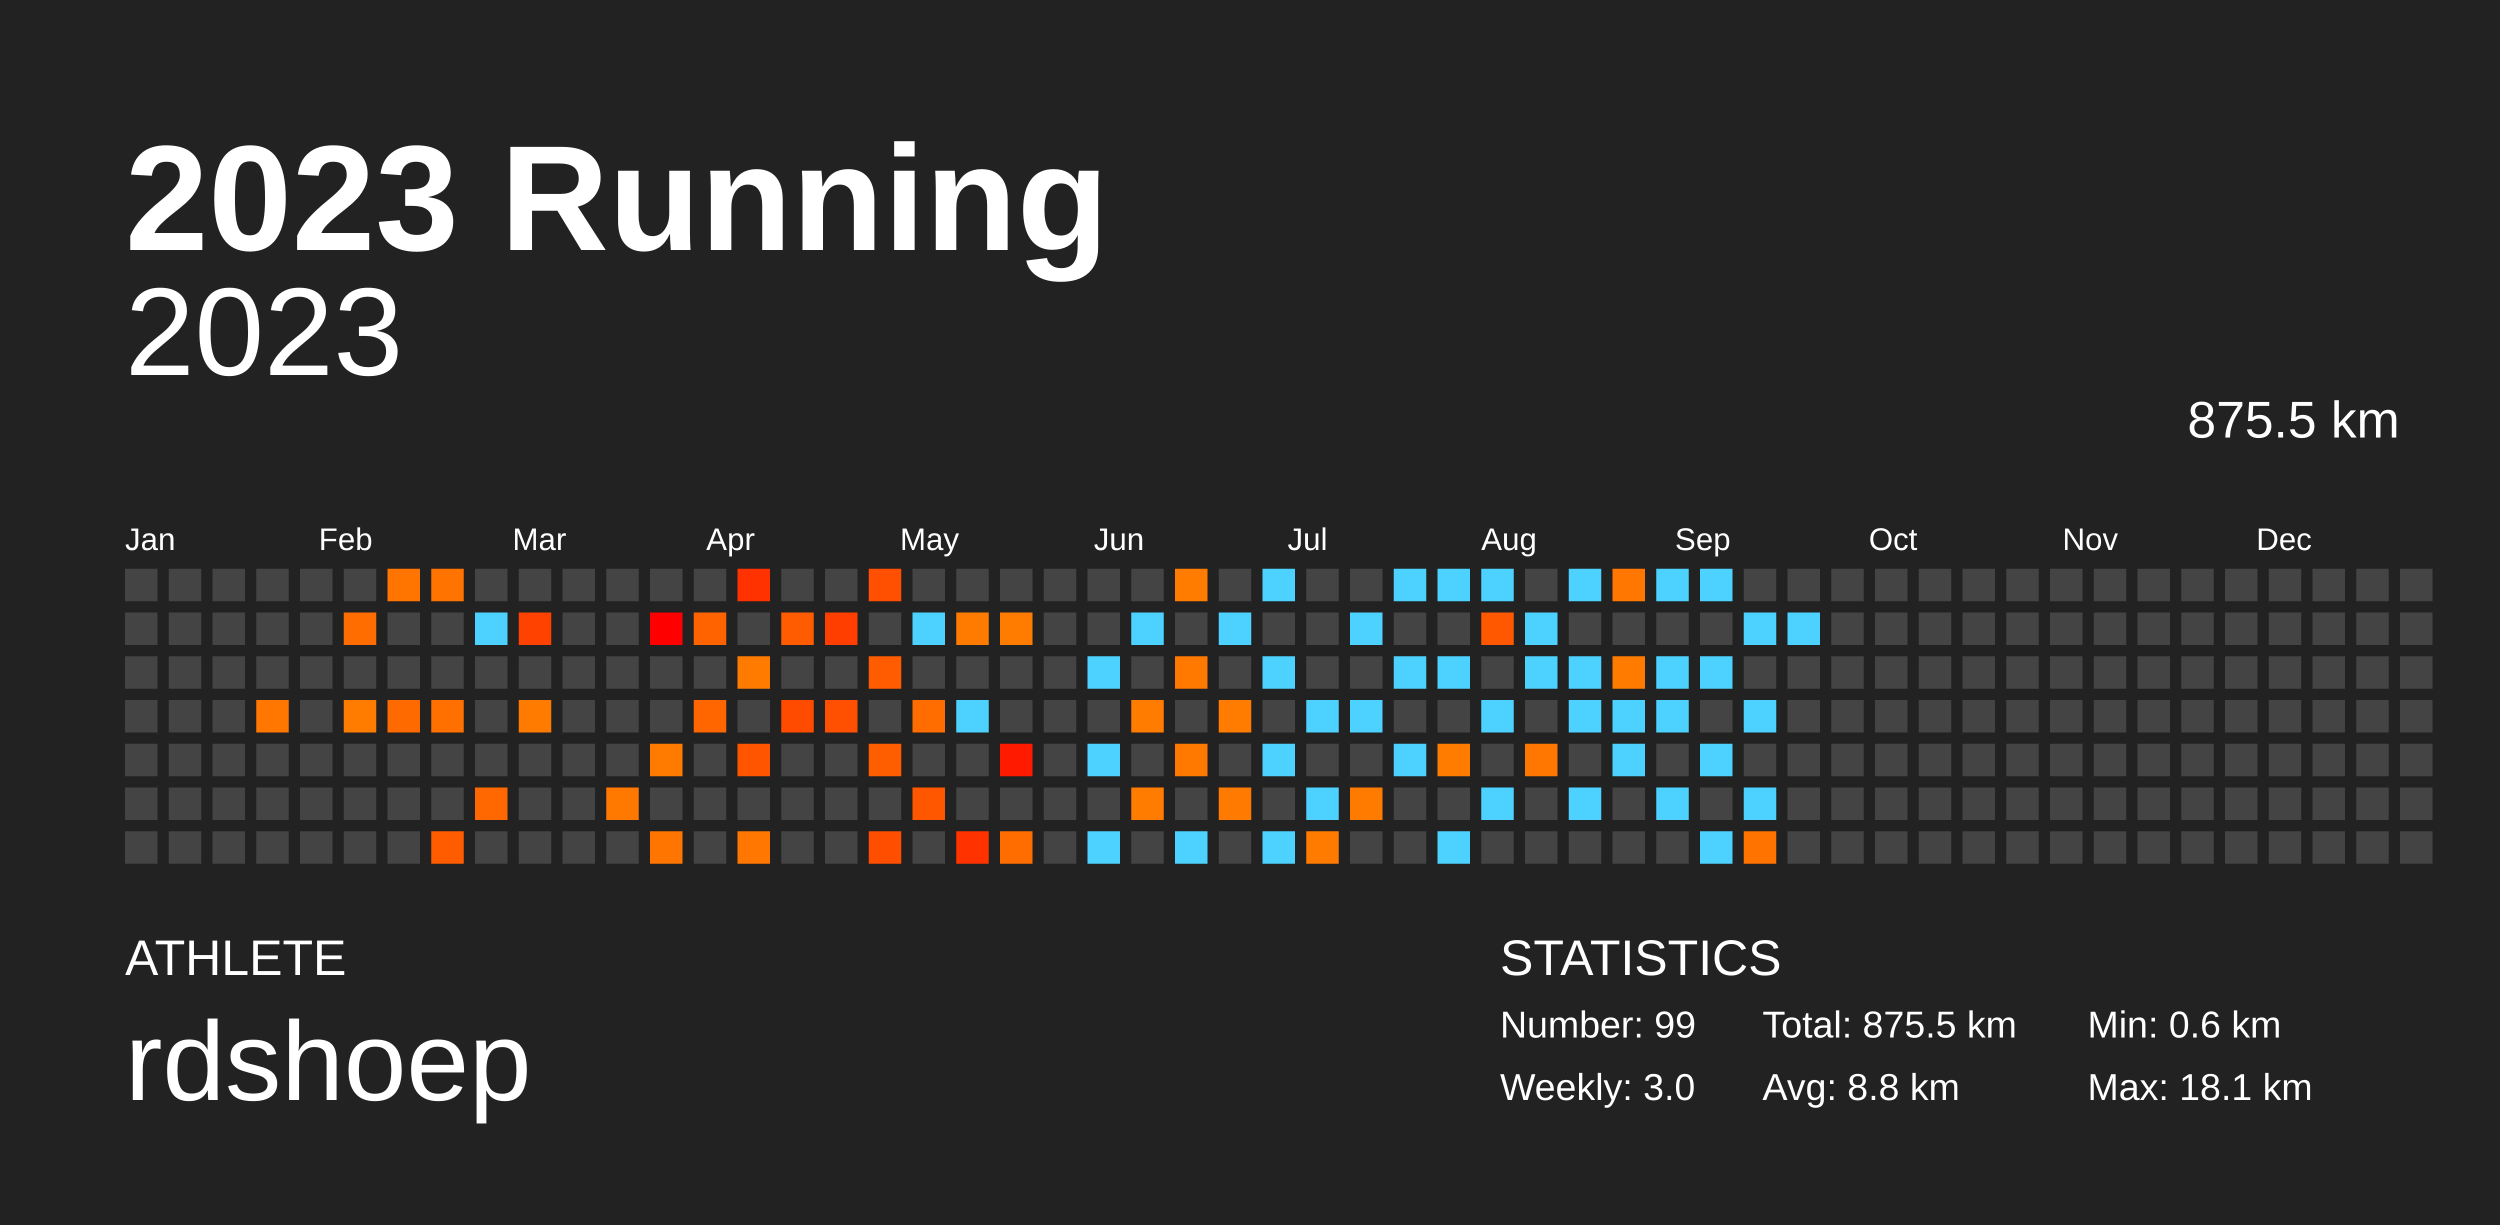
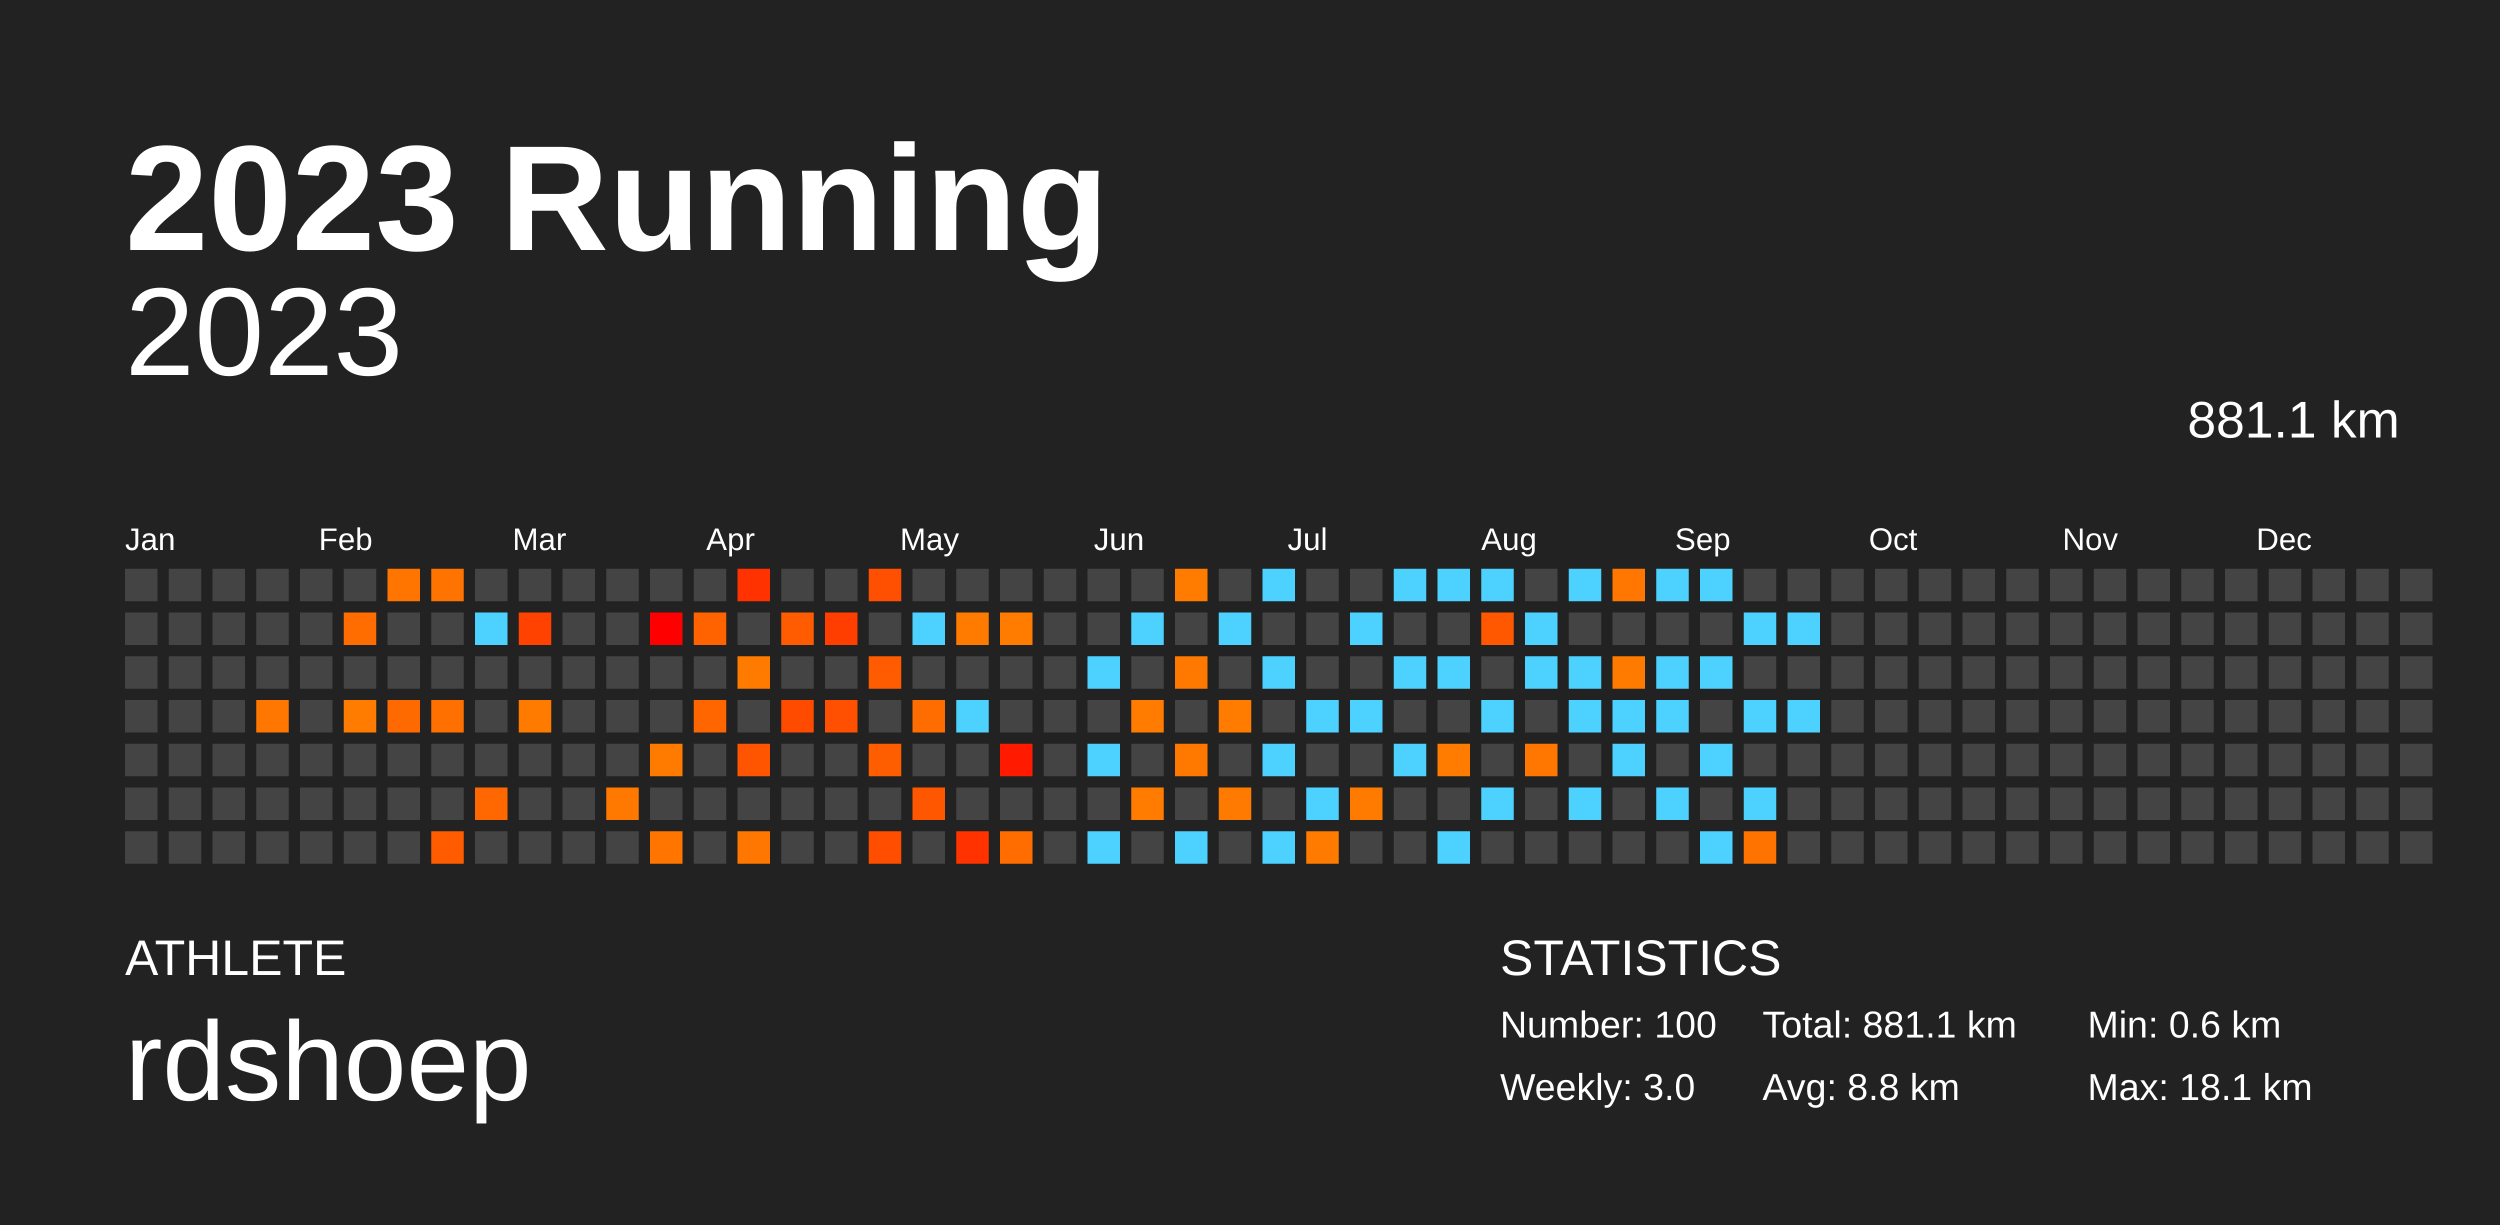
<svg xmlns="http://www.w3.org/2000/svg" baseProfile="full" height="98mm" version="1.1" viewBox="0,0,200,98" width="200mm">
  <defs />
  <rect fill="#222222" height="98" width="200" x="0" y="0" />
  <text fill="#FFFFFF" style="font-size:12px; font-family:Arial; font-weight:bold;" x="10" y="20">2023 Running</text>
  <text fill="#FFFFFF" style="font-size:4px; font-family:Arial" x="10" y="78">ATHLETE</text>
  <text fill="#FFFFFF" style="font-size:9px; font-family:Arial" x="10" y="88">rdshoep</text>
  <text fill="#FFFFFF" style="font-size:4px; font-family:Arial" x="120" y="78">STATISTICS</text>
-   <text fill="#FFFFFF" style="font-size:3px; font-family:Arial" x="120" y="83">Number: 99</text>
+   <text fill="#FFFFFF" style="font-size:3px; font-family:Arial" x="120" y="83">Number: 100</text>
  <text fill="#FFFFFF" style="font-size:3px; font-family:Arial" x="120" y="88">Weekly: 3.0</text>
-   <text fill="#FFFFFF" style="font-size:3px; font-family:Arial" x="141" y="83">Total: 875.5 km</text>
+   <text fill="#FFFFFF" style="font-size:3px; font-family:Arial" x="141" y="83">Total: 881.1 km</text>
  <text fill="#FFFFFF" style="font-size:3px; font-family:Arial" x="141" y="88">Avg: 8.8 km</text>
  <text fill="#FFFFFF" style="font-size:3px; font-family:Arial" x="167" y="83">Min: 0.6 km</text>
  <text fill="#FFFFFF" style="font-size:3px; font-family:Arial" x="167" y="88">Max: 18.1 km</text>
  <text alignment-baseline="hanging" fill="#FFFFFF" style="font-size:10.0px; font-family:Arial;" x="10" y="30">2023</text>
-   <text alignment-baseline="hanging" fill="#FFFFFF" style="font-size:4.125px; font-family:Arial;" x="175" y="35">875.5 km</text>
+   <text alignment-baseline="hanging" fill="#FFFFFF" style="font-size:4.125px; font-family:Arial;" x="175" y="35">881.1 km</text>
  <text fill="#FFFFFF" style="font-size:2.5px; font-family:Arial" x="10.0" y="44">Jan</text>
  <text fill="#FFFFFF" style="font-size:2.5px; font-family:Arial" x="25.5" y="44">Feb</text>
  <text fill="#FFFFFF" style="font-size:2.5px; font-family:Arial" x="41.0" y="44">Mar</text>
  <text fill="#FFFFFF" style="font-size:2.5px; font-family:Arial" x="56.5" y="44">Apr</text>
  <text fill="#FFFFFF" style="font-size:2.5px; font-family:Arial" x="72.0" y="44">May</text>
  <text fill="#FFFFFF" style="font-size:2.5px; font-family:Arial" x="87.5" y="44">Jun</text>
  <text fill="#FFFFFF" style="font-size:2.5px; font-family:Arial" x="103.0" y="44">Jul</text>
  <text fill="#FFFFFF" style="font-size:2.5px; font-family:Arial" x="118.5" y="44">Aug</text>
  <text fill="#FFFFFF" style="font-size:2.5px; font-family:Arial" x="134.0" y="44">Sep</text>
  <text fill="#FFFFFF" style="font-size:2.5px; font-family:Arial" x="149.5" y="44">Oct</text>
  <text fill="#FFFFFF" style="font-size:2.5px; font-family:Arial" x="165.0" y="44">Nov</text>
  <text fill="#FFFFFF" style="font-size:2.5px; font-family:Arial" x="180.5" y="44">Dec</text>
  <rect fill="#444444" height="2.6" width="2.6" x="10.0" y="45.5" />
  <rect fill="#444444" height="2.6" width="2.6" x="10.0" y="49.0" />
  <rect fill="#444444" height="2.6" width="2.6" x="10.0" y="52.5" />
  <rect fill="#444444" height="2.6" width="2.6" x="10.0" y="56.0" />
  <rect fill="#444444" height="2.6" width="2.6" x="10.0" y="59.5" />
  <rect fill="#444444" height="2.6" width="2.6" x="10.0" y="63.0" />
  <rect fill="#444444" height="2.6" width="2.6" x="10.0" y="66.5" />
  <rect fill="#444444" height="2.6" width="2.6" x="13.5" y="45.5" />
  <rect fill="#444444" height="2.6" width="2.6" x="13.5" y="49.0" />
  <rect fill="#444444" height="2.6" width="2.6" x="13.5" y="52.5" />
  <rect fill="#444444" height="2.6" width="2.6" x="13.5" y="56.0" />
  <rect fill="#444444" height="2.6" width="2.6" x="13.5" y="59.5" />
  <rect fill="#444444" height="2.6" width="2.6" x="13.5" y="63.0" />
  <rect fill="#444444" height="2.6" width="2.6" x="13.5" y="66.5" />
  <rect fill="#444444" height="2.6" width="2.6" x="17.0" y="45.5" />
  <rect fill="#444444" height="2.6" width="2.6" x="17.0" y="49.0" />
  <rect fill="#444444" height="2.6" width="2.6" x="17.0" y="52.5" />
  <rect fill="#444444" height="2.6" width="2.6" x="17.0" y="56.0" />
  <rect fill="#444444" height="2.6" width="2.6" x="17.0" y="59.5" />
  <rect fill="#444444" height="2.6" width="2.6" x="17.0" y="63.0" />
  <rect fill="#444444" height="2.6" width="2.6" x="17.0" y="66.5" />
  <rect fill="#444444" height="2.6" width="2.6" x="20.5" y="45.5" />
  <rect fill="#444444" height="2.6" width="2.6" x="20.5" y="49.0" />
  <rect fill="#444444" height="2.6" width="2.6" x="20.5" y="52.5" />
  <rect fill="#ff7700" height="2.6" width="2.6" x="20.5" y="56.0" />
  <rect fill="#444444" height="2.6" width="2.6" x="20.5" y="59.5" />
  <rect fill="#444444" height="2.6" width="2.6" x="20.5" y="63.0" />
  <rect fill="#444444" height="2.6" width="2.6" x="20.5" y="66.5" />
  <rect fill="#444444" height="2.6" width="2.6" x="24.0" y="45.5" />
  <rect fill="#444444" height="2.6" width="2.6" x="24.0" y="49.0" />
  <rect fill="#444444" height="2.6" width="2.6" x="24.0" y="52.5" />
  <rect fill="#444444" height="2.6" width="2.6" x="24.0" y="56.0" />
  <rect fill="#444444" height="2.6" width="2.6" x="24.0" y="59.5" />
  <rect fill="#444444" height="2.6" width="2.6" x="24.0" y="63.0" />
  <rect fill="#444444" height="2.6" width="2.6" x="24.0" y="66.5" />
  <rect fill="#444444" height="2.6" width="2.6" x="27.5" y="45.5" />
  <rect fill="#ff6c00" height="2.6" width="2.6" x="27.5" y="49.0" />
  <rect fill="#444444" height="2.6" width="2.6" x="27.5" y="52.5" />
  <rect fill="#ff7c00" height="2.6" width="2.6" x="27.5" y="56.0" />
  <rect fill="#444444" height="2.6" width="2.6" x="27.5" y="59.5" />
  <rect fill="#444444" height="2.6" width="2.6" x="27.5" y="63.0" />
  <rect fill="#444444" height="2.6" width="2.6" x="27.5" y="66.5" />
  <rect fill="#ff7500" height="2.6" width="2.6" x="31.0" y="45.5" />
  <rect fill="#444444" height="2.6" width="2.6" x="31.0" y="49.0" />
  <rect fill="#444444" height="2.6" width="2.6" x="31.0" y="52.5" />
  <rect fill="#ff6a00" height="2.6" width="2.6" x="31.0" y="56.0" />
  <rect fill="#444444" height="2.6" width="2.6" x="31.0" y="59.5" />
  <rect fill="#444444" height="2.6" width="2.6" x="31.0" y="63.0" />
  <rect fill="#444444" height="2.6" width="2.6" x="31.0" y="66.5" />
  <rect fill="#ff7400" height="2.6" width="2.6" x="34.5" y="45.5" />
  <rect fill="#444444" height="2.6" width="2.6" x="34.5" y="49.0" />
  <rect fill="#444444" height="2.6" width="2.6" x="34.5" y="52.5" />
  <rect fill="#ff7000" height="2.6" width="2.6" x="34.5" y="56.0" />
  <rect fill="#444444" height="2.6" width="2.6" x="34.5" y="59.5" />
  <rect fill="#444444" height="2.6" width="2.6" x="34.5" y="63.0" />
  <rect fill="#ff5c00" height="2.6" width="2.6" x="34.5" y="66.5" />
  <rect fill="#444444" height="2.6" width="2.6" x="38.0" y="45.5" />
  <rect fill="#4dd2ff" height="2.6" width="2.6" x="38.0" y="49.0" />
  <rect fill="#444444" height="2.6" width="2.6" x="38.0" y="52.5" />
  <rect fill="#444444" height="2.6" width="2.6" x="38.0" y="56.0" />
  <rect fill="#444444" height="2.6" width="2.6" x="38.0" y="59.5" />
  <rect fill="#ff6700" height="2.6" width="2.6" x="38.0" y="63.0" />
  <rect fill="#444444" height="2.6" width="2.6" x="38.0" y="66.5" />
  <rect fill="#444444" height="2.6" width="2.6" x="41.5" y="45.5" />
  <rect fill="#ff4200" height="2.6" width="2.6" x="41.5" y="49.0" />
  <rect fill="#444444" height="2.6" width="2.6" x="41.5" y="52.5" />
  <rect fill="#ff7b00" height="2.6" width="2.6" x="41.5" y="56.0" />
  <rect fill="#444444" height="2.6" width="2.6" x="41.5" y="59.5" />
  <rect fill="#444444" height="2.6" width="2.6" x="41.5" y="63.0" />
  <rect fill="#444444" height="2.6" width="2.6" x="41.5" y="66.5" />
  <rect fill="#444444" height="2.6" width="2.6" x="45.0" y="45.5" />
  <rect fill="#444444" height="2.6" width="2.6" x="45.0" y="49.0" />
  <rect fill="#444444" height="2.6" width="2.6" x="45.0" y="52.5" />
  <rect fill="#444444" height="2.6" width="2.6" x="45.0" y="56.0" />
  <rect fill="#444444" height="2.6" width="2.6" x="45.0" y="59.5" />
  <rect fill="#444444" height="2.6" width="2.6" x="45.0" y="63.0" />
  <rect fill="#444444" height="2.6" width="2.6" x="45.0" y="66.5" />
  <rect fill="#444444" height="2.6" width="2.6" x="48.5" y="45.5" />
  <rect fill="#444444" height="2.6" width="2.6" x="48.5" y="49.0" />
  <rect fill="#444444" height="2.6" width="2.6" x="48.5" y="52.5" />
  <rect fill="#444444" height="2.6" width="2.6" x="48.5" y="56.0" />
  <rect fill="#444444" height="2.6" width="2.6" x="48.5" y="59.5" />
  <rect fill="#ff7800" height="2.6" width="2.6" x="48.5" y="63.0" />
  <rect fill="#444444" height="2.6" width="2.6" x="48.5" y="66.5" />
  <rect fill="#444444" height="2.6" width="2.6" x="52.0" y="45.5" />
  <rect fill="#ff0000" height="2.6" width="2.6" x="52.0" y="49.0" />
  <rect fill="#444444" height="2.6" width="2.6" x="52.0" y="52.5" />
  <rect fill="#444444" height="2.6" width="2.6" x="52.0" y="56.0" />
  <rect fill="#ff7b00" height="2.6" width="2.6" x="52.0" y="59.5" />
  <rect fill="#444444" height="2.6" width="2.6" x="52.0" y="63.0" />
  <rect fill="#ff7500" height="2.6" width="2.6" x="52.0" y="66.5" />
  <rect fill="#444444" height="2.6" width="2.6" x="55.5" y="45.5" />
  <rect fill="#ff6300" height="2.6" width="2.6" x="55.5" y="49.0" />
  <rect fill="#444444" height="2.6" width="2.6" x="55.5" y="52.5" />
  <rect fill="#ff6600" height="2.6" width="2.6" x="55.5" y="56.0" />
  <rect fill="#444444" height="2.6" width="2.6" x="55.5" y="59.5" />
  <rect fill="#444444" height="2.6" width="2.6" x="55.5" y="63.0" />
  <rect fill="#444444" height="2.6" width="2.6" x="55.5" y="66.5" />
  <rect fill="#ff3200" height="2.6" width="2.6" x="59.0" y="45.5" />
  <rect fill="#444444" height="2.6" width="2.6" x="59.0" y="49.0" />
  <rect fill="#ff7b00" height="2.6" width="2.6" x="59.0" y="52.5" />
  <rect fill="#444444" height="2.6" width="2.6" x="59.0" y="56.0" />
  <rect fill="#ff5400" height="2.6" width="2.6" x="59.0" y="59.5" />
  <rect fill="#444444" height="2.6" width="2.6" x="59.0" y="63.0" />
  <rect fill="#ff7600" height="2.6" width="2.6" x="59.0" y="66.5" />
  <rect fill="#444444" height="2.6" width="2.6" x="62.5" y="45.5" />
  <rect fill="#ff5b00" height="2.6" width="2.6" x="62.5" y="49.0" />
  <rect fill="#444444" height="2.6" width="2.6" x="62.5" y="52.5" />
  <rect fill="#ff4b00" height="2.6" width="2.6" x="62.5" y="56.0" />
  <rect fill="#444444" height="2.6" width="2.6" x="62.5" y="59.5" />
  <rect fill="#444444" height="2.6" width="2.6" x="62.5" y="63.0" />
  <rect fill="#444444" height="2.6" width="2.6" x="62.5" y="66.5" />
  <rect fill="#444444" height="2.6" width="2.6" x="66.0" y="45.5" />
  <rect fill="#ff3e00" height="2.6" width="2.6" x="66.0" y="49.0" />
  <rect fill="#444444" height="2.6" width="2.6" x="66.0" y="52.5" />
  <rect fill="#ff4f00" height="2.6" width="2.6" x="66.0" y="56.0" />
  <rect fill="#444444" height="2.6" width="2.6" x="66.0" y="59.5" />
  <rect fill="#444444" height="2.6" width="2.6" x="66.0" y="63.0" />
  <rect fill="#444444" height="2.6" width="2.6" x="66.0" y="66.5" />
  <rect fill="#ff4f00" height="2.6" width="2.6" x="69.5" y="45.5" />
  <rect fill="#444444" height="2.6" width="2.6" x="69.5" y="49.0" />
  <rect fill="#ff5b00" height="2.6" width="2.6" x="69.5" y="52.5" />
  <rect fill="#444444" height="2.6" width="2.6" x="69.5" y="56.0" />
  <rect fill="#ff5e00" height="2.6" width="2.6" x="69.5" y="59.5" />
  <rect fill="#444444" height="2.6" width="2.6" x="69.5" y="63.0" />
  <rect fill="#ff4e00" height="2.6" width="2.6" x="69.5" y="66.5" />
  <rect fill="#444444" height="2.6" width="2.6" x="73.0" y="45.5" />
  <rect fill="#4dd2ff" height="2.6" width="2.6" x="73.0" y="49.0" />
  <rect fill="#444444" height="2.6" width="2.6" x="73.0" y="52.5" />
  <rect fill="#ff6c00" height="2.6" width="2.6" x="73.0" y="56.0" />
  <rect fill="#444444" height="2.6" width="2.6" x="73.0" y="59.5" />
  <rect fill="#ff5700" height="2.6" width="2.6" x="73.0" y="63.0" />
  <rect fill="#444444" height="2.6" width="2.6" x="73.0" y="66.5" />
  <rect fill="#444444" height="2.6" width="2.6" x="76.5" y="45.5" />
  <rect fill="#ff7b00" height="2.6" width="2.6" x="76.5" y="49.0" />
  <rect fill="#444444" height="2.6" width="2.6" x="76.5" y="52.5" />
  <rect fill="#4dd2ff" height="2.6" width="2.6" x="76.5" y="56.0" />
  <rect fill="#444444" height="2.6" width="2.6" x="76.5" y="59.5" />
  <rect fill="#444444" height="2.6" width="2.6" x="76.5" y="63.0" />
  <rect fill="#ff3200" height="2.6" width="2.6" x="76.5" y="66.5" />
  <rect fill="#444444" height="2.6" width="2.6" x="80.0" y="45.5" />
  <rect fill="#ff7c00" height="2.6" width="2.6" x="80.0" y="49.0" />
  <rect fill="#444444" height="2.6" width="2.6" x="80.0" y="52.5" />
  <rect fill="#444444" height="2.6" width="2.6" x="80.0" y="56.0" />
  <rect fill="#ff1a00" height="2.6" width="2.6" x="80.0" y="59.5" />
  <rect fill="#444444" height="2.6" width="2.6" x="80.0" y="63.0" />
  <rect fill="#ff6d00" height="2.6" width="2.6" x="80.0" y="66.5" />
  <rect fill="#444444" height="2.6" width="2.6" x="83.5" y="45.5" />
  <rect fill="#444444" height="2.6" width="2.6" x="83.5" y="49.0" />
  <rect fill="#444444" height="2.6" width="2.6" x="83.5" y="52.5" />
  <rect fill="#444444" height="2.6" width="2.6" x="83.5" y="56.0" />
  <rect fill="#444444" height="2.6" width="2.6" x="83.5" y="59.5" />
  <rect fill="#444444" height="2.6" width="2.6" x="83.5" y="63.0" />
  <rect fill="#444444" height="2.6" width="2.6" x="83.5" y="66.5" />
  <rect fill="#444444" height="2.6" width="2.6" x="87.0" y="45.5" />
  <rect fill="#444444" height="2.6" width="2.6" x="87.0" y="49.0" />
  <rect fill="#4dd2ff" height="2.6" width="2.6" x="87.0" y="52.5" />
  <rect fill="#444444" height="2.6" width="2.6" x="87.0" y="56.0" />
  <rect fill="#4dd2ff" height="2.6" width="2.6" x="87.0" y="59.5" />
  <rect fill="#444444" height="2.6" width="2.6" x="87.0" y="63.0" />
  <rect fill="#4dd2ff" height="2.6" width="2.6" x="87.0" y="66.5" />
  <rect fill="#444444" height="2.6" width="2.6" x="90.5" y="45.5" />
  <rect fill="#4dd2ff" height="2.6" width="2.6" x="90.5" y="49.0" />
  <rect fill="#444444" height="2.6" width="2.6" x="90.5" y="52.5" />
  <rect fill="#ff7c00" height="2.6" width="2.6" x="90.5" y="56.0" />
  <rect fill="#444444" height="2.6" width="2.6" x="90.5" y="59.5" />
  <rect fill="#ff7c00" height="2.6" width="2.6" x="90.5" y="63.0" />
  <rect fill="#444444" height="2.6" width="2.6" x="90.5" y="66.5" />
  <rect fill="#ff7c00" height="2.6" width="2.6" x="94.0" y="45.5" />
  <rect fill="#444444" height="2.6" width="2.6" x="94.0" y="49.0" />
  <rect fill="#ff7800" height="2.6" width="2.6" x="94.0" y="52.5" />
  <rect fill="#444444" height="2.6" width="2.6" x="94.0" y="56.0" />
  <rect fill="#ff7900" height="2.6" width="2.6" x="94.0" y="59.5" />
  <rect fill="#444444" height="2.6" width="2.6" x="94.0" y="63.0" />
  <rect fill="#4dd2ff" height="2.6" width="2.6" x="94.0" y="66.5" />
  <rect fill="#444444" height="2.6" width="2.6" x="97.5" y="45.5" />
  <rect fill="#4dd2ff" height="2.6" width="2.6" x="97.5" y="49.0" />
  <rect fill="#444444" height="2.6" width="2.6" x="97.5" y="52.5" />
  <rect fill="#ff7c00" height="2.6" width="2.6" x="97.5" y="56.0" />
  <rect fill="#444444" height="2.6" width="2.6" x="97.5" y="59.5" />
  <rect fill="#ff7a00" height="2.6" width="2.6" x="97.5" y="63.0" />
  <rect fill="#444444" height="2.6" width="2.6" x="97.5" y="66.5" />
  <rect fill="#4dd2ff" height="2.6" width="2.6" x="101.0" y="45.5" />
  <rect fill="#444444" height="2.6" width="2.6" x="101.0" y="49.0" />
  <rect fill="#4dd2ff" height="2.6" width="2.6" x="101.0" y="52.5" />
  <rect fill="#444444" height="2.6" width="2.6" x="101.0" y="56.0" />
  <rect fill="#4dd2ff" height="2.6" width="2.6" x="101.0" y="59.5" />
  <rect fill="#444444" height="2.6" width="2.6" x="101.0" y="63.0" />
  <rect fill="#4dd2ff" height="2.6" width="2.6" x="101.0" y="66.5" />
  <rect fill="#444444" height="2.6" width="2.6" x="104.5" y="45.5" />
  <rect fill="#444444" height="2.6" width="2.6" x="104.5" y="49.0" />
  <rect fill="#444444" height="2.6" width="2.6" x="104.5" y="52.5" />
  <rect fill="#4dd2ff" height="2.6" width="2.6" x="104.5" y="56.0" />
  <rect fill="#444444" height="2.6" width="2.6" x="104.5" y="59.5" />
  <rect fill="#4dd2ff" height="2.6" width="2.6" x="104.5" y="63.0" />
  <rect fill="#ff7b00" height="2.6" width="2.6" x="104.5" y="66.5" />
  <rect fill="#444444" height="2.6" width="2.6" x="108.0" y="45.5" />
  <rect fill="#4dd2ff" height="2.6" width="2.6" x="108.0" y="49.0" />
  <rect fill="#444444" height="2.6" width="2.6" x="108.0" y="52.5" />
  <rect fill="#4dd2ff" height="2.6" width="2.6" x="108.0" y="56.0" />
  <rect fill="#444444" height="2.6" width="2.6" x="108.0" y="59.5" />
  <rect fill="#ff7b00" height="2.6" width="2.6" x="108.0" y="63.0" />
  <rect fill="#444444" height="2.6" width="2.6" x="108.0" y="66.5" />
  <rect fill="#4dd2ff" height="2.6" width="2.6" x="111.5" y="45.5" />
  <rect fill="#444444" height="2.6" width="2.6" x="111.5" y="49.0" />
  <rect fill="#4dd2ff" height="2.6" width="2.6" x="111.5" y="52.5" />
  <rect fill="#444444" height="2.6" width="2.6" x="111.5" y="56.0" />
  <rect fill="#4dd2ff" height="2.6" width="2.6" x="111.5" y="59.5" />
  <rect fill="#444444" height="2.6" width="2.6" x="111.5" y="63.0" />
  <rect fill="#444444" height="2.6" width="2.6" x="111.5" y="66.5" />
  <rect fill="#4dd2ff" height="2.6" width="2.6" x="115.0" y="45.5" />
  <rect fill="#444444" height="2.6" width="2.6" x="115.0" y="49.0" />
  <rect fill="#4dd2ff" height="2.6" width="2.6" x="115.0" y="52.5" />
  <rect fill="#444444" height="2.6" width="2.6" x="115.0" y="56.0" />
  <rect fill="#ff7c00" height="2.6" width="2.6" x="115.0" y="59.5" />
  <rect fill="#444444" height="2.6" width="2.6" x="115.0" y="63.0" />
  <rect fill="#4dd2ff" height="2.6" width="2.6" x="115.0" y="66.5" />
  <rect fill="#4dd2ff" height="2.6" width="2.6" x="118.5" y="45.5" />
  <rect fill="#ff5800" height="2.6" width="2.6" x="118.5" y="49.0" />
  <rect fill="#444444" height="2.6" width="2.6" x="118.5" y="52.5" />
  <rect fill="#4dd2ff" height="2.6" width="2.6" x="118.5" y="56.0" />
  <rect fill="#444444" height="2.6" width="2.6" x="118.5" y="59.5" />
  <rect fill="#4dd2ff" height="2.6" width="2.6" x="118.5" y="63.0" />
  <rect fill="#444444" height="2.6" width="2.6" x="118.5" y="66.5" />
  <rect fill="#444444" height="2.6" width="2.6" x="122.0" y="45.5" />
  <rect fill="#4dd2ff" height="2.6" width="2.6" x="122.0" y="49.0" />
  <rect fill="#4dd2ff" height="2.6" width="2.6" x="122.0" y="52.5" />
  <rect fill="#444444" height="2.6" width="2.6" x="122.0" y="56.0" />
  <rect fill="#ff7700" height="2.6" width="2.6" x="122.0" y="59.5" />
  <rect fill="#444444" height="2.6" width="2.6" x="122.0" y="63.0" />
  <rect fill="#444444" height="2.6" width="2.6" x="122.0" y="66.5" />
  <rect fill="#4dd2ff" height="2.6" width="2.6" x="125.5" y="45.5" />
  <rect fill="#444444" height="2.6" width="2.6" x="125.5" y="49.0" />
  <rect fill="#4dd2ff" height="2.6" width="2.6" x="125.5" y="52.5" />
  <rect fill="#4dd2ff" height="2.6" width="2.6" x="125.5" y="56.0" />
  <rect fill="#444444" height="2.6" width="2.6" x="125.5" y="59.5" />
  <rect fill="#4dd2ff" height="2.6" width="2.6" x="125.5" y="63.0" />
  <rect fill="#444444" height="2.6" width="2.6" x="125.5" y="66.5" />
  <rect fill="#ff7600" height="2.6" width="2.6" x="129.0" y="45.5" />
  <rect fill="#444444" height="2.6" width="2.6" x="129.0" y="49.0" />
  <rect fill="#ff7b00" height="2.6" width="2.6" x="129.0" y="52.5" />
  <rect fill="#4dd2ff" height="2.6" width="2.6" x="129.0" y="56.0" />
  <rect fill="#4dd2ff" height="2.6" width="2.6" x="129.0" y="59.5" />
  <rect fill="#444444" height="2.6" width="2.6" x="129.0" y="63.0" />
  <rect fill="#444444" height="2.6" width="2.6" x="129.0" y="66.5" />
  <rect fill="#4dd2ff" height="2.6" width="2.6" x="132.5" y="45.5" />
  <rect fill="#444444" height="2.6" width="2.6" x="132.5" y="49.0" />
  <rect fill="#4dd2ff" height="2.6" width="2.6" x="132.5" y="52.5" />
  <rect fill="#4dd2ff" height="2.6" width="2.6" x="132.5" y="56.0" />
  <rect fill="#444444" height="2.6" width="2.6" x="132.5" y="59.5" />
  <rect fill="#4dd2ff" height="2.6" width="2.6" x="132.5" y="63.0" />
  <rect fill="#444444" height="2.6" width="2.6" x="132.5" y="66.5" />
  <rect fill="#4dd2ff" height="2.6" width="2.6" x="136.0" y="45.5" />
  <rect fill="#444444" height="2.6" width="2.6" x="136.0" y="49.0" />
  <rect fill="#4dd2ff" height="2.6" width="2.6" x="136.0" y="52.5" />
  <rect fill="#444444" height="2.6" width="2.6" x="136.0" y="56.0" />
  <rect fill="#4dd2ff" height="2.6" width="2.6" x="136.0" y="59.5" />
  <rect fill="#444444" height="2.6" width="2.6" x="136.0" y="63.0" />
  <rect fill="#4dd2ff" height="2.6" width="2.6" x="136.0" y="66.5" />
  <rect fill="#444444" height="2.6" width="2.6" x="139.5" y="45.5" />
  <rect fill="#4dd2ff" height="2.6" width="2.6" x="139.5" y="49.0" />
  <rect fill="#444444" height="2.6" width="2.6" x="139.5" y="52.5" />
  <rect fill="#4dd2ff" height="2.6" width="2.6" x="139.5" y="56.0" />
  <rect fill="#444444" height="2.6" width="2.6" x="139.5" y="59.5" />
  <rect fill="#4dd2ff" height="2.6" width="2.6" x="139.5" y="63.0" />
  <rect fill="#ff7300" height="2.6" width="2.6" x="139.5" y="66.5" />
  <rect fill="#444444" height="2.6" width="2.6" x="143.0" y="45.5" />
  <rect fill="#4dd2ff" height="2.6" width="2.6" x="143.0" y="49.0" />
  <rect fill="#444444" height="2.6" width="2.6" x="143.0" y="52.5" />
-   <rect fill="#444444" height="2.6" width="2.6" x="143.0" y="56.0" />
+   <rect fill="#4dd2ff" height="2.6" width="2.6" x="143.0" y="56.0" />
  <rect fill="#444444" height="2.6" width="2.6" x="143.0" y="59.5" />
  <rect fill="#444444" height="2.6" width="2.6" x="143.0" y="63.0" />
  <rect fill="#444444" height="2.6" width="2.6" x="143.0" y="66.5" />
  <rect fill="#444444" height="2.6" width="2.6" x="146.5" y="45.5" />
  <rect fill="#444444" height="2.6" width="2.6" x="146.5" y="49.0" />
  <rect fill="#444444" height="2.6" width="2.6" x="146.5" y="52.5" />
  <rect fill="#444444" height="2.6" width="2.6" x="146.5" y="56.0" />
  <rect fill="#444444" height="2.6" width="2.6" x="146.5" y="59.5" />
  <rect fill="#444444" height="2.6" width="2.6" x="146.5" y="63.0" />
  <rect fill="#444444" height="2.6" width="2.6" x="146.5" y="66.5" />
  <rect fill="#444444" height="2.6" width="2.6" x="150.0" y="45.5" />
  <rect fill="#444444" height="2.6" width="2.6" x="150.0" y="49.0" />
  <rect fill="#444444" height="2.6" width="2.6" x="150.0" y="52.5" />
  <rect fill="#444444" height="2.6" width="2.6" x="150.0" y="56.0" />
  <rect fill="#444444" height="2.6" width="2.6" x="150.0" y="59.5" />
  <rect fill="#444444" height="2.6" width="2.6" x="150.0" y="63.0" />
  <rect fill="#444444" height="2.6" width="2.6" x="150.0" y="66.5" />
  <rect fill="#444444" height="2.6" width="2.6" x="153.5" y="45.5" />
  <rect fill="#444444" height="2.6" width="2.6" x="153.5" y="49.0" />
  <rect fill="#444444" height="2.6" width="2.6" x="153.5" y="52.5" />
  <rect fill="#444444" height="2.6" width="2.6" x="153.5" y="56.0" />
  <rect fill="#444444" height="2.6" width="2.6" x="153.5" y="59.5" />
  <rect fill="#444444" height="2.6" width="2.6" x="153.5" y="63.0" />
  <rect fill="#444444" height="2.6" width="2.6" x="153.5" y="66.5" />
  <rect fill="#444444" height="2.6" width="2.6" x="157.0" y="45.5" />
  <rect fill="#444444" height="2.6" width="2.6" x="157.0" y="49.0" />
  <rect fill="#444444" height="2.6" width="2.6" x="157.0" y="52.5" />
  <rect fill="#444444" height="2.6" width="2.6" x="157.0" y="56.0" />
  <rect fill="#444444" height="2.6" width="2.6" x="157.0" y="59.5" />
  <rect fill="#444444" height="2.6" width="2.6" x="157.0" y="63.0" />
  <rect fill="#444444" height="2.6" width="2.6" x="157.0" y="66.5" />
  <rect fill="#444444" height="2.6" width="2.6" x="160.5" y="45.5" />
  <rect fill="#444444" height="2.6" width="2.6" x="160.5" y="49.0" />
  <rect fill="#444444" height="2.6" width="2.6" x="160.5" y="52.5" />
  <rect fill="#444444" height="2.6" width="2.6" x="160.5" y="56.0" />
  <rect fill="#444444" height="2.6" width="2.6" x="160.5" y="59.5" />
  <rect fill="#444444" height="2.6" width="2.6" x="160.5" y="63.0" />
  <rect fill="#444444" height="2.6" width="2.6" x="160.5" y="66.5" />
  <rect fill="#444444" height="2.6" width="2.6" x="164.0" y="45.5" />
  <rect fill="#444444" height="2.6" width="2.6" x="164.0" y="49.0" />
  <rect fill="#444444" height="2.6" width="2.6" x="164.0" y="52.5" />
  <rect fill="#444444" height="2.6" width="2.6" x="164.0" y="56.0" />
  <rect fill="#444444" height="2.6" width="2.6" x="164.0" y="59.5" />
  <rect fill="#444444" height="2.6" width="2.6" x="164.0" y="63.0" />
  <rect fill="#444444" height="2.6" width="2.6" x="164.0" y="66.5" />
  <rect fill="#444444" height="2.6" width="2.6" x="167.5" y="45.5" />
  <rect fill="#444444" height="2.6" width="2.6" x="167.5" y="49.0" />
  <rect fill="#444444" height="2.6" width="2.6" x="167.5" y="52.5" />
  <rect fill="#444444" height="2.6" width="2.6" x="167.5" y="56.0" />
  <rect fill="#444444" height="2.6" width="2.6" x="167.5" y="59.5" />
  <rect fill="#444444" height="2.6" width="2.6" x="167.5" y="63.0" />
  <rect fill="#444444" height="2.6" width="2.6" x="167.5" y="66.5" />
  <rect fill="#444444" height="2.6" width="2.6" x="171.0" y="45.5" />
  <rect fill="#444444" height="2.6" width="2.6" x="171.0" y="49.0" />
  <rect fill="#444444" height="2.6" width="2.6" x="171.0" y="52.5" />
  <rect fill="#444444" height="2.6" width="2.6" x="171.0" y="56.0" />
  <rect fill="#444444" height="2.6" width="2.6" x="171.0" y="59.5" />
  <rect fill="#444444" height="2.6" width="2.6" x="171.0" y="63.0" />
  <rect fill="#444444" height="2.6" width="2.6" x="171.0" y="66.5" />
  <rect fill="#444444" height="2.6" width="2.6" x="174.5" y="45.5" />
  <rect fill="#444444" height="2.6" width="2.6" x="174.5" y="49.0" />
  <rect fill="#444444" height="2.6" width="2.6" x="174.5" y="52.5" />
  <rect fill="#444444" height="2.6" width="2.6" x="174.5" y="56.0" />
  <rect fill="#444444" height="2.6" width="2.6" x="174.5" y="59.5" />
  <rect fill="#444444" height="2.6" width="2.6" x="174.5" y="63.0" />
  <rect fill="#444444" height="2.6" width="2.6" x="174.5" y="66.5" />
  <rect fill="#444444" height="2.6" width="2.6" x="178.0" y="45.5" />
  <rect fill="#444444" height="2.6" width="2.6" x="178.0" y="49.0" />
  <rect fill="#444444" height="2.6" width="2.6" x="178.0" y="52.5" />
  <rect fill="#444444" height="2.6" width="2.6" x="178.0" y="56.0" />
  <rect fill="#444444" height="2.6" width="2.6" x="178.0" y="59.5" />
  <rect fill="#444444" height="2.6" width="2.6" x="178.0" y="63.0" />
  <rect fill="#444444" height="2.6" width="2.6" x="178.0" y="66.5" />
  <rect fill="#444444" height="2.6" width="2.6" x="181.5" y="45.5" />
  <rect fill="#444444" height="2.6" width="2.6" x="181.5" y="49.0" />
  <rect fill="#444444" height="2.6" width="2.6" x="181.5" y="52.5" />
  <rect fill="#444444" height="2.6" width="2.6" x="181.5" y="56.0" />
  <rect fill="#444444" height="2.6" width="2.6" x="181.5" y="59.5" />
  <rect fill="#444444" height="2.6" width="2.6" x="181.5" y="63.0" />
  <rect fill="#444444" height="2.6" width="2.6" x="181.5" y="66.5" />
  <rect fill="#444444" height="2.6" width="2.6" x="185.0" y="45.5" />
  <rect fill="#444444" height="2.6" width="2.6" x="185.0" y="49.0" />
  <rect fill="#444444" height="2.6" width="2.6" x="185.0" y="52.5" />
  <rect fill="#444444" height="2.6" width="2.6" x="185.0" y="56.0" />
  <rect fill="#444444" height="2.6" width="2.6" x="185.0" y="59.5" />
  <rect fill="#444444" height="2.6" width="2.6" x="185.0" y="63.0" />
  <rect fill="#444444" height="2.6" width="2.6" x="185.0" y="66.5" />
  <rect fill="#444444" height="2.6" width="2.6" x="188.5" y="45.5" />
  <rect fill="#444444" height="2.6" width="2.6" x="188.5" y="49.0" />
  <rect fill="#444444" height="2.6" width="2.6" x="188.5" y="52.5" />
  <rect fill="#444444" height="2.6" width="2.6" x="188.5" y="56.0" />
  <rect fill="#444444" height="2.6" width="2.6" x="188.5" y="59.5" />
  <rect fill="#444444" height="2.6" width="2.6" x="188.5" y="63.0" />
  <rect fill="#444444" height="2.6" width="2.6" x="188.5" y="66.5" />
  <rect fill="#444444" height="2.6" width="2.6" x="192.0" y="45.5" />
  <rect fill="#444444" height="2.6" width="2.6" x="192.0" y="49.0" />
  <rect fill="#444444" height="2.6" width="2.6" x="192.0" y="52.5" />
  <rect fill="#444444" height="2.6" width="2.6" x="192.0" y="56.0" />
  <rect fill="#444444" height="2.6" width="2.6" x="192.0" y="59.5" />
  <rect fill="#444444" height="2.6" width="2.6" x="192.0" y="63.0" />
  <rect fill="#444444" height="2.6" width="2.6" x="192.0" y="66.5" />
</svg>
